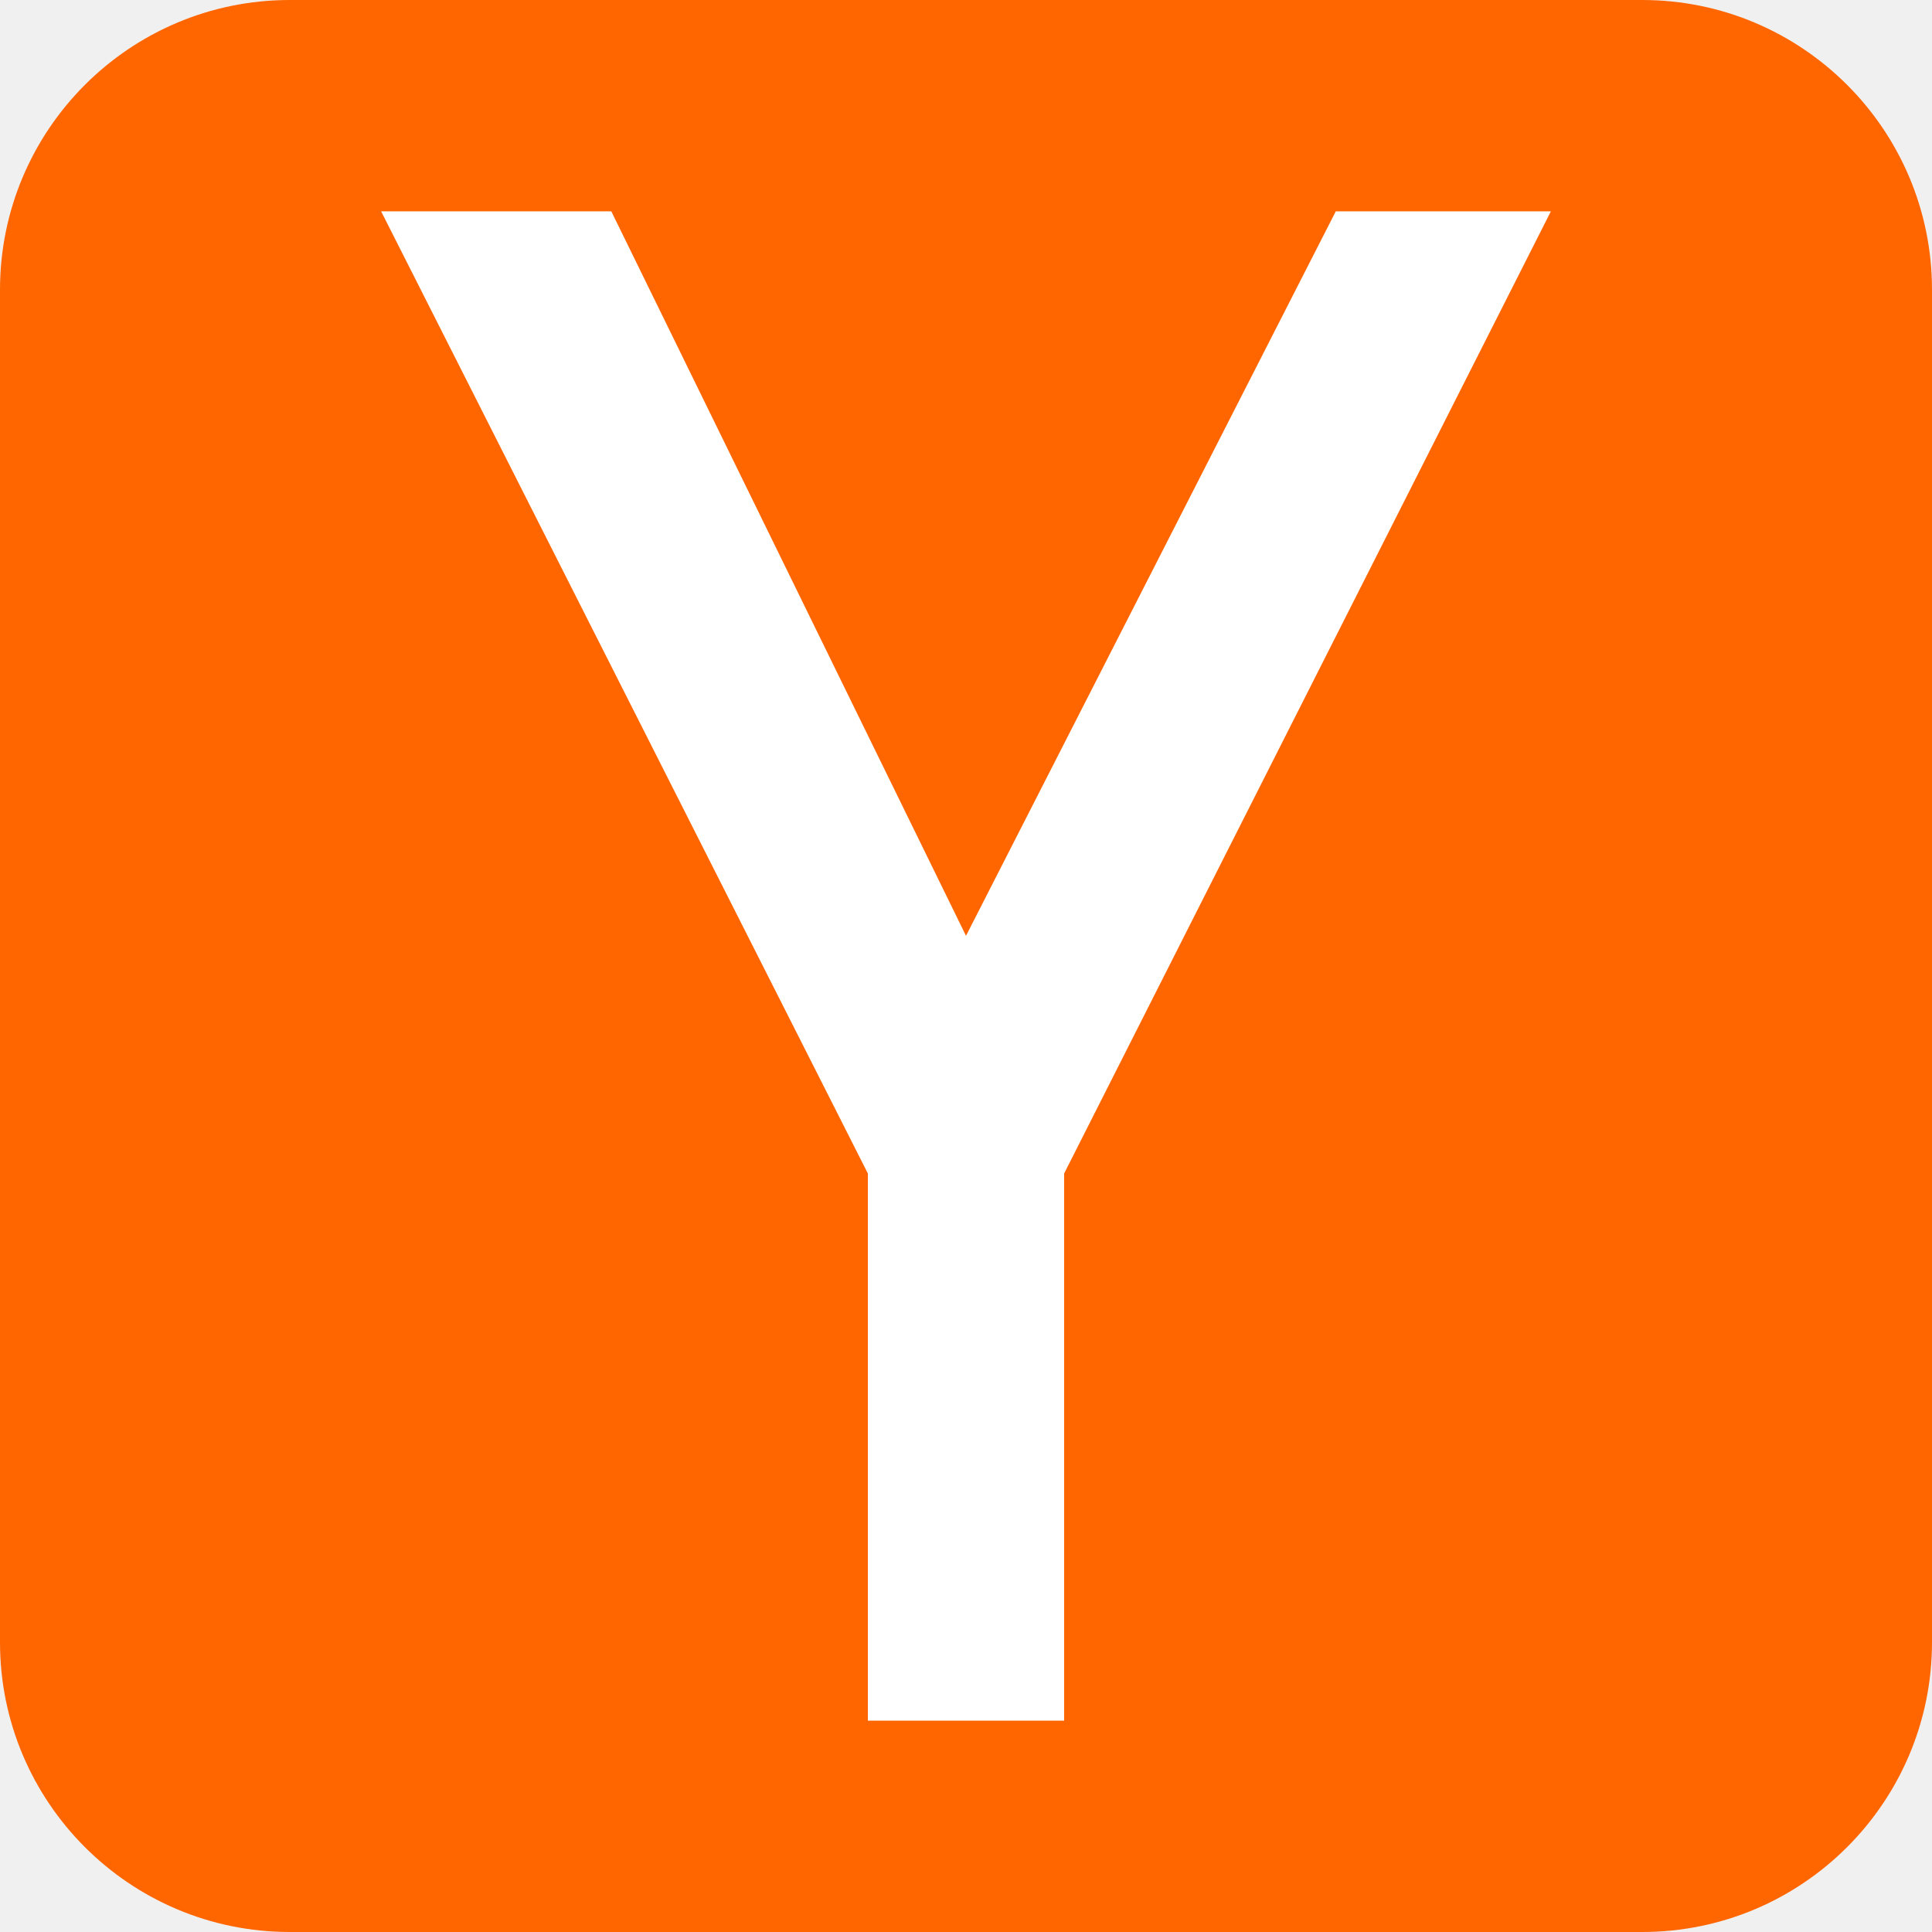
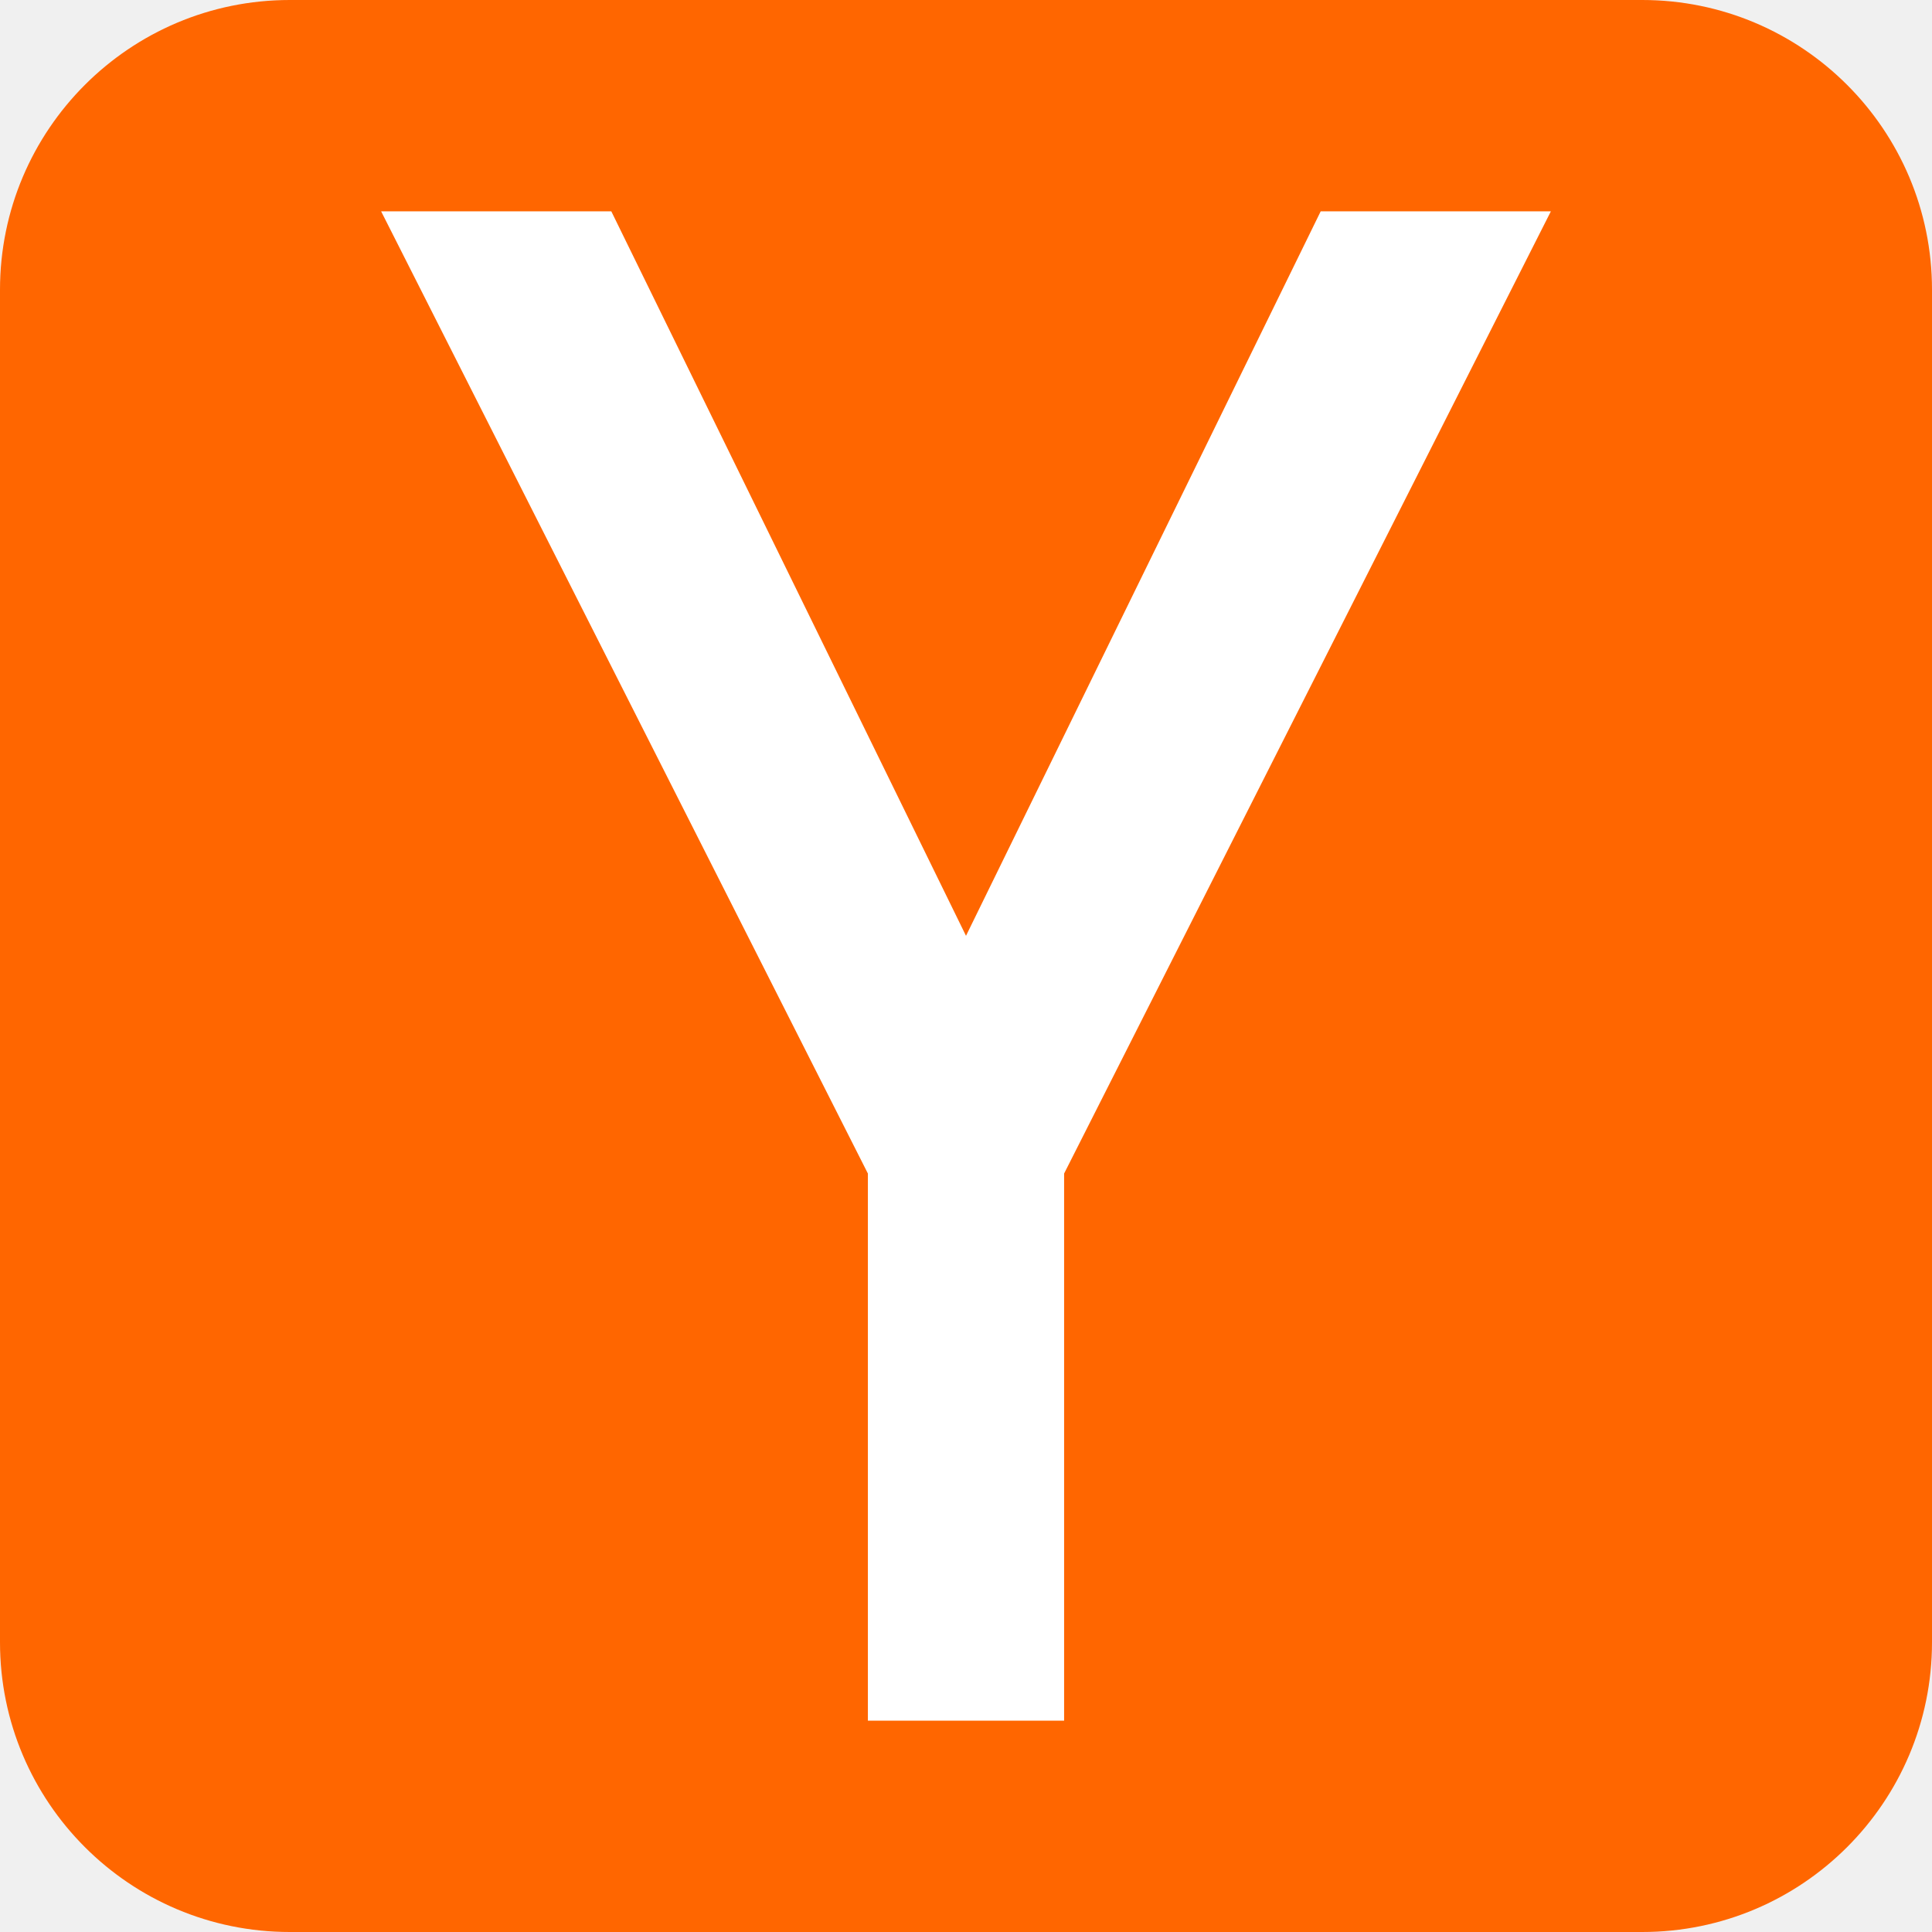
<svg xmlns="http://www.w3.org/2000/svg" viewBox="0 0 512 512">
  <rect fill="#f60" height="512" rx="15%" width="512" />
-   <path d="m101 56h61l94 192 98-192h57l-129 255v145h-52v-145z" fill="#fff" />
+   <path d="m101 56h61l94 192 94-192h61l-129 255v145h-52v-145z" fill="#fff" />
</svg>
